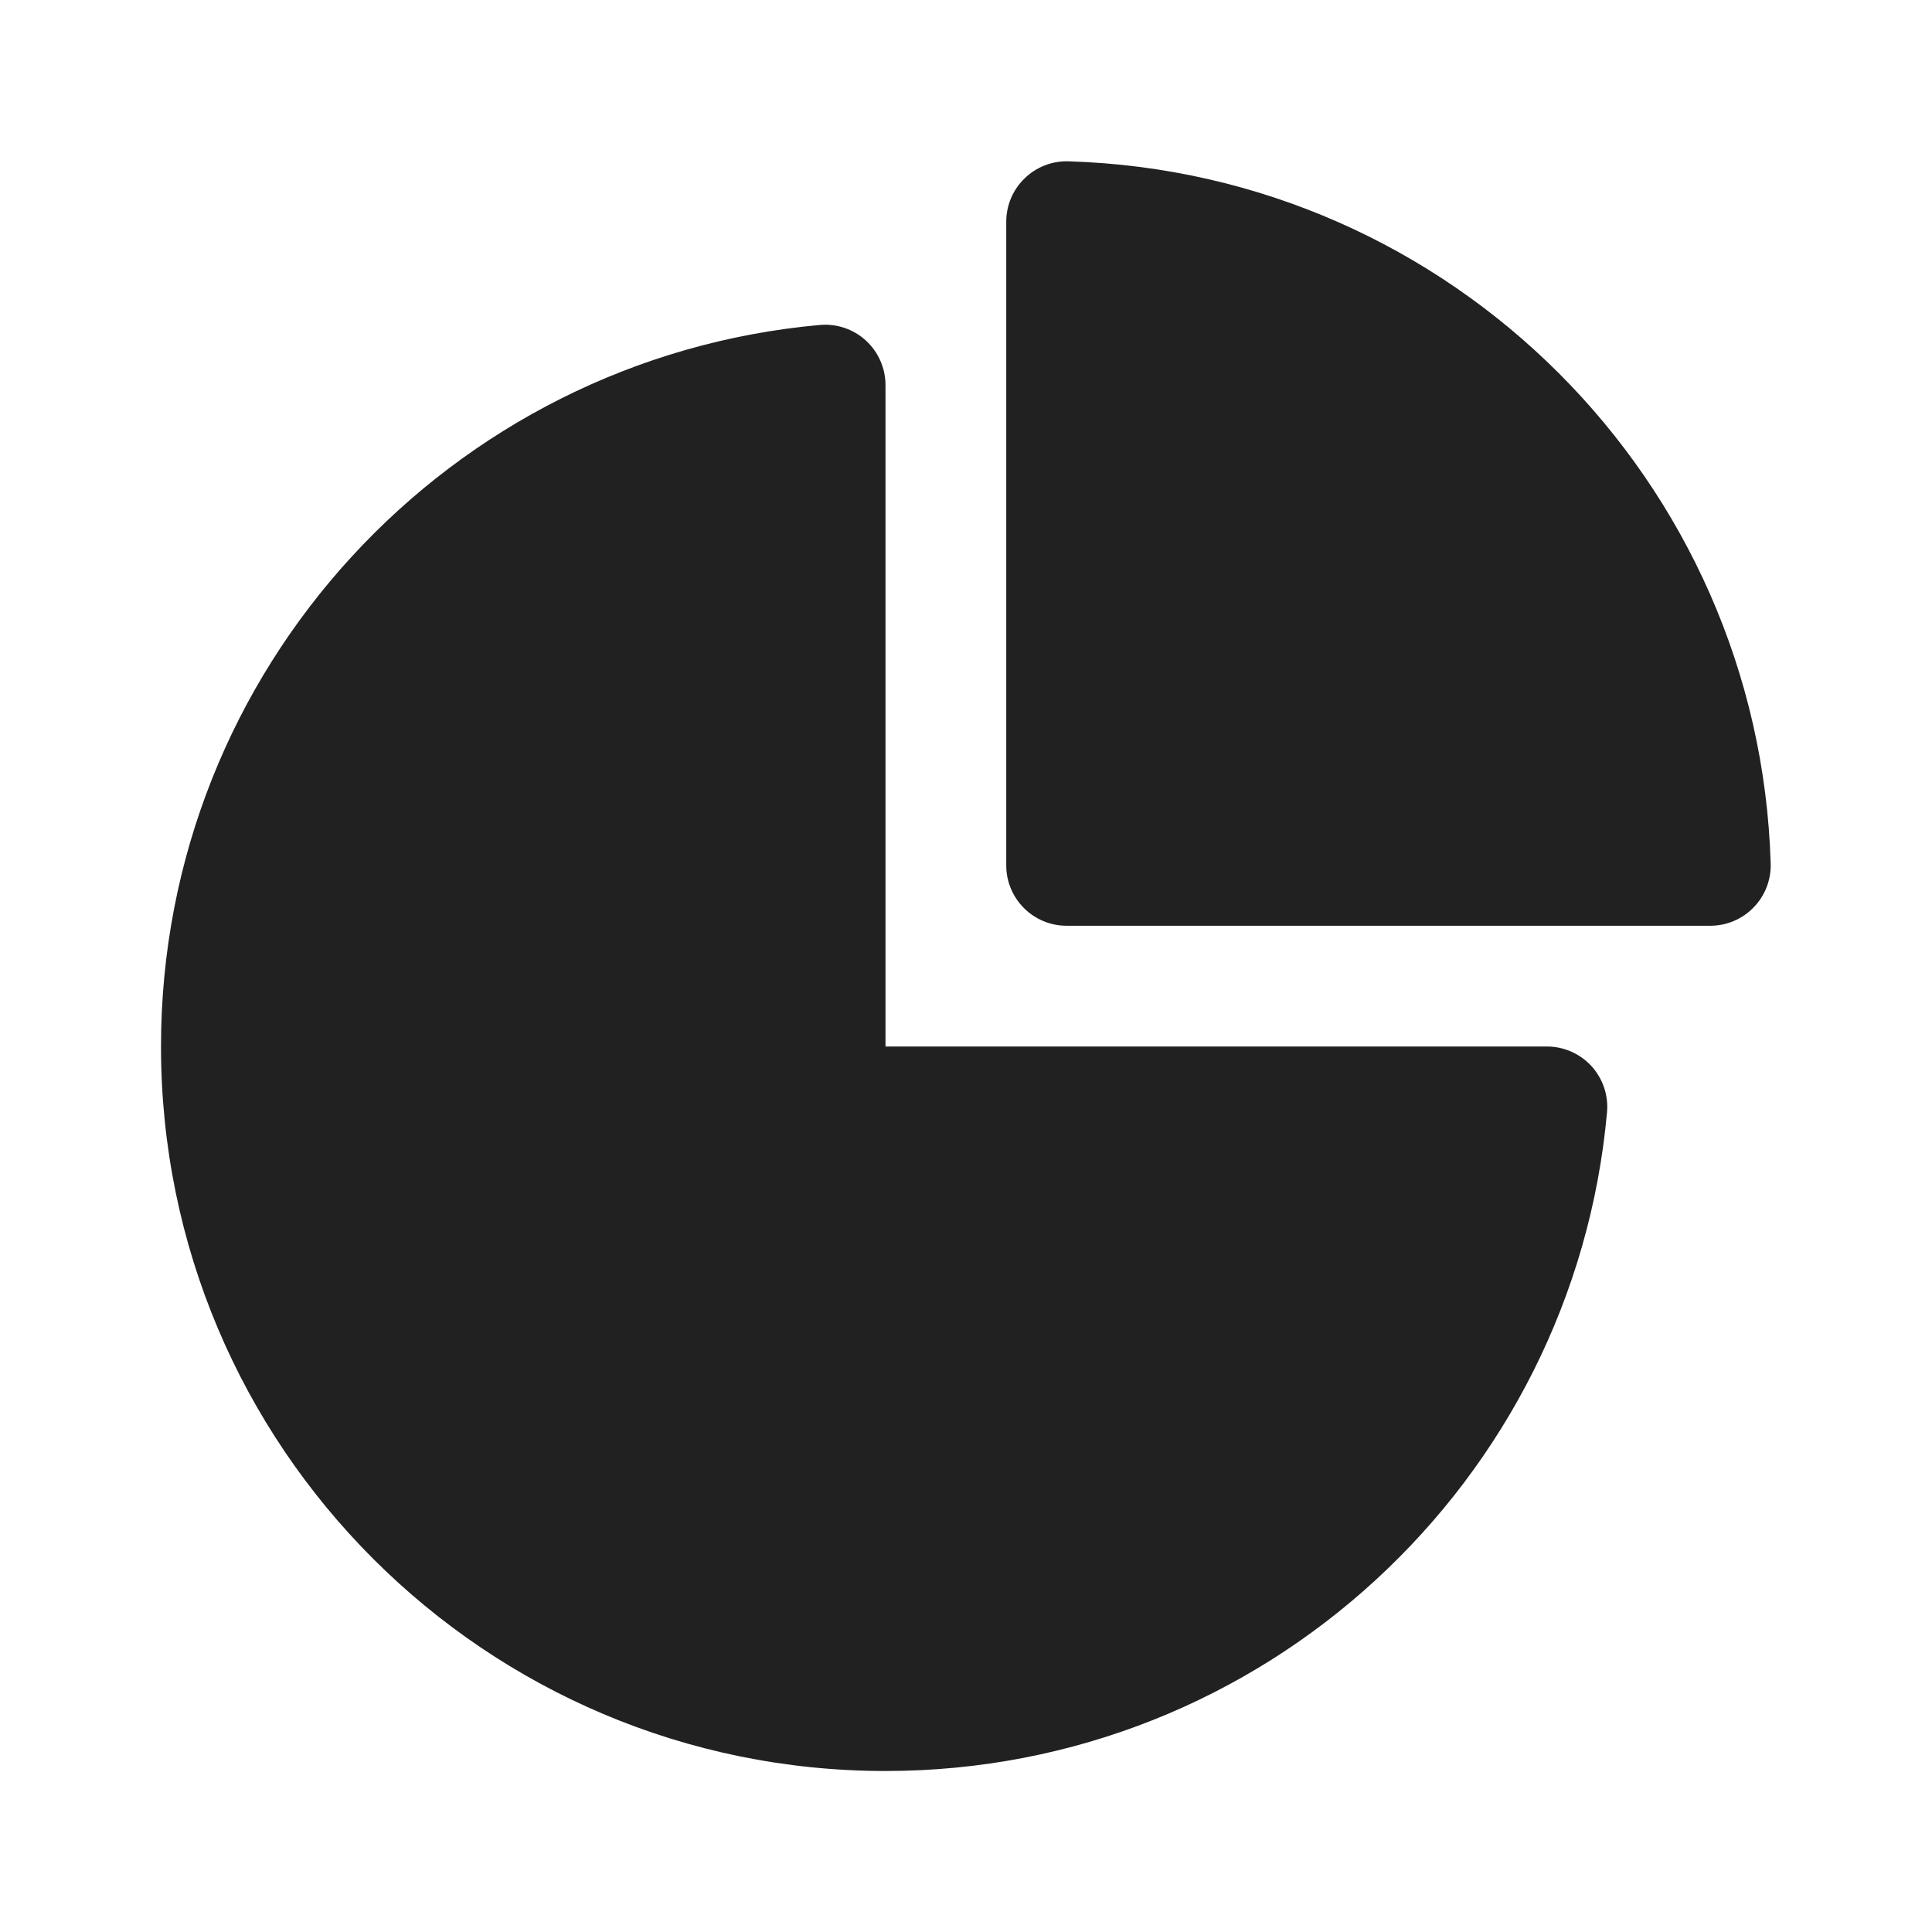
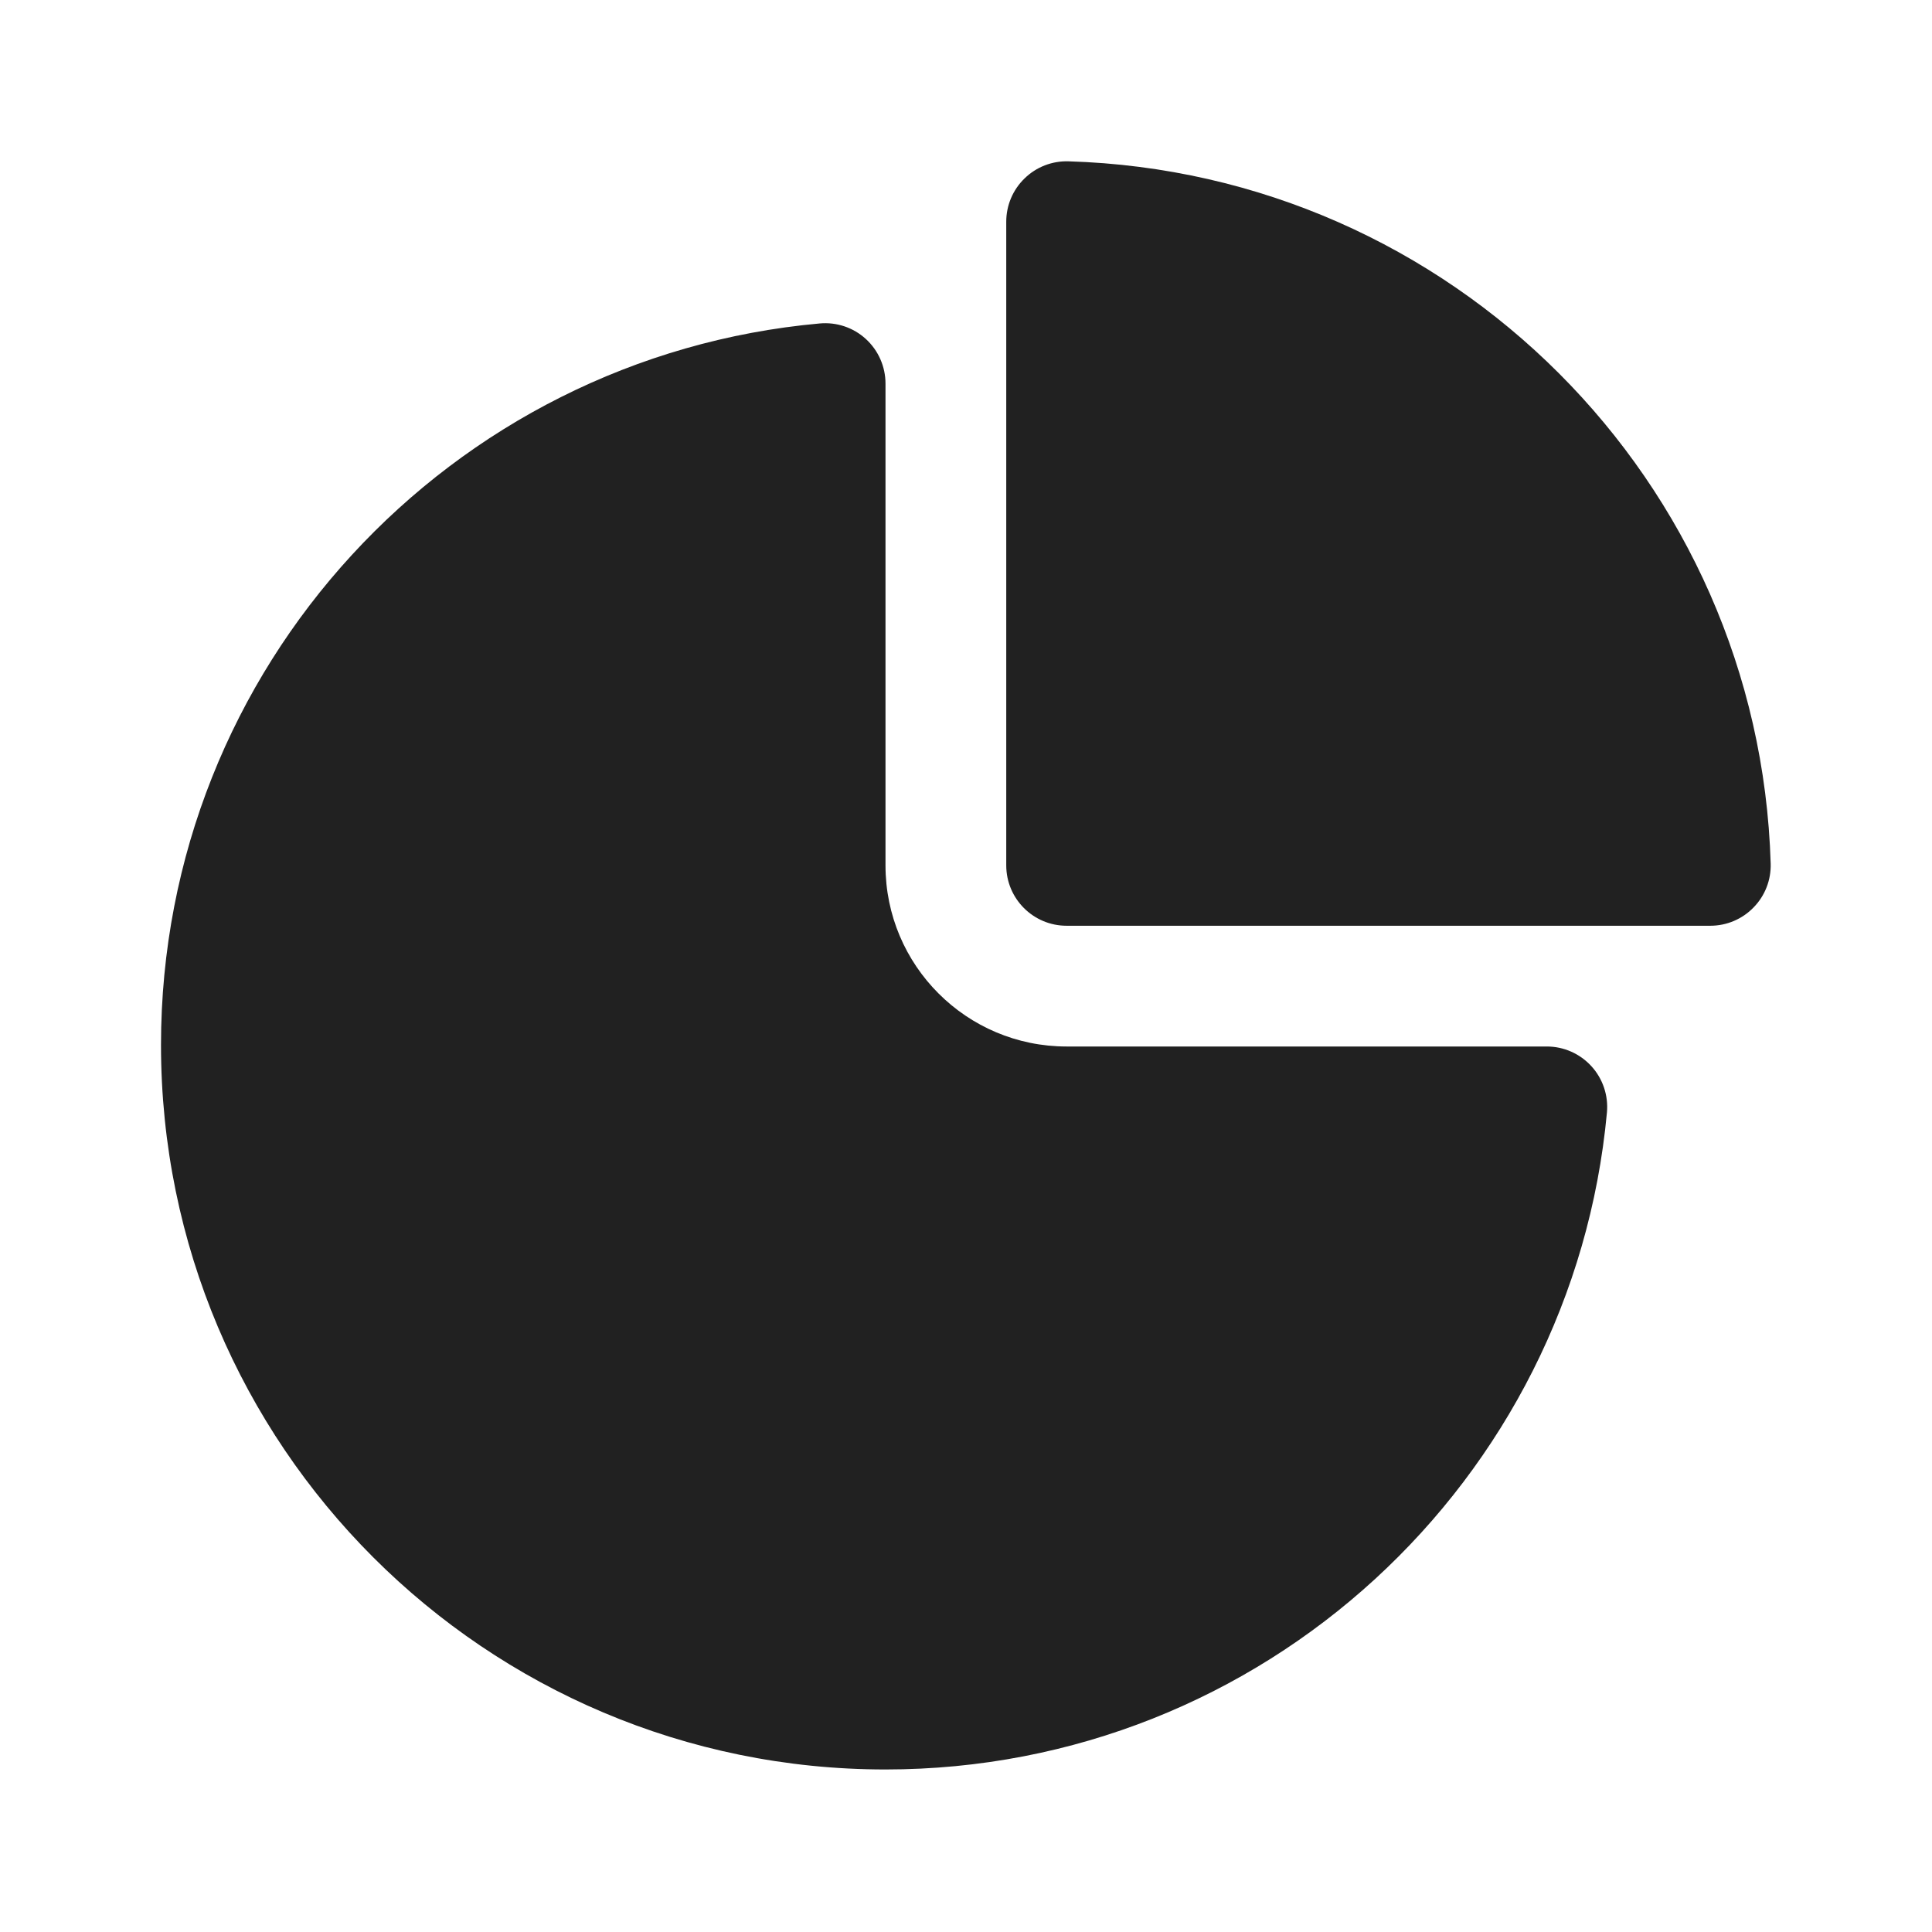
<svg xmlns="http://www.w3.org/2000/svg" width="24" height="24" viewBox="0 0 24 24" fill="none">
-   <path d="M12.728 2.216C12.873 2.074 13.07 1.998 13.272 2.004C18.027 2.146 21.855 5.973 21.996 10.728C22.002 10.93 21.926 11.127 21.784 11.272C21.643 11.418 21.449 11.5 21.246 11.5H13.25C12.836 11.5 12.5 11.164 12.5 10.75V2.754C12.5 2.551 12.582 2.357 12.728 2.216ZM11 4.784C11 4.573 10.911 4.372 10.756 4.23C10.601 4.088 10.393 4.018 10.183 4.037C5.595 4.45 2 8.305 2 13C2 17.971 6.029 22 11 22C15.695 22 19.55 18.405 19.963 13.817C19.982 13.608 19.912 13.4 19.77 13.244C19.628 13.089 19.427 13 19.216 13H11V4.784Z" fill="#212121" />
+   <path d="M13.272 2.004C13.07 1.998 12.873 2.074 12.728 2.216C12.582 2.357 12.5 2.551 12.5 2.754V10.75C12.5 11.164 12.836 11.5 13.25 11.5H21.246C21.449 11.5 21.643 11.418 21.784 11.272C21.926 11.127 22.002 10.93 21.996 10.728C21.855 5.973 18.027 2.146 13.272 2.004ZM10.756 4.211C10.911 4.353 11 4.554 11 4.765V10.75C11 11.993 12.007 13 13.25 13H19.215C19.426 13 19.627 13.089 19.769 13.245C19.911 13.4 19.981 13.609 19.962 13.819C19.538 18.397 15.688 21.981 11 21.981C6.029 21.981 2 17.952 2 12.981C2 8.286 5.595 4.431 10.183 4.018C10.393 3.999 10.601 4.069 10.756 4.211Z" fill="#212121" />
</svg>
